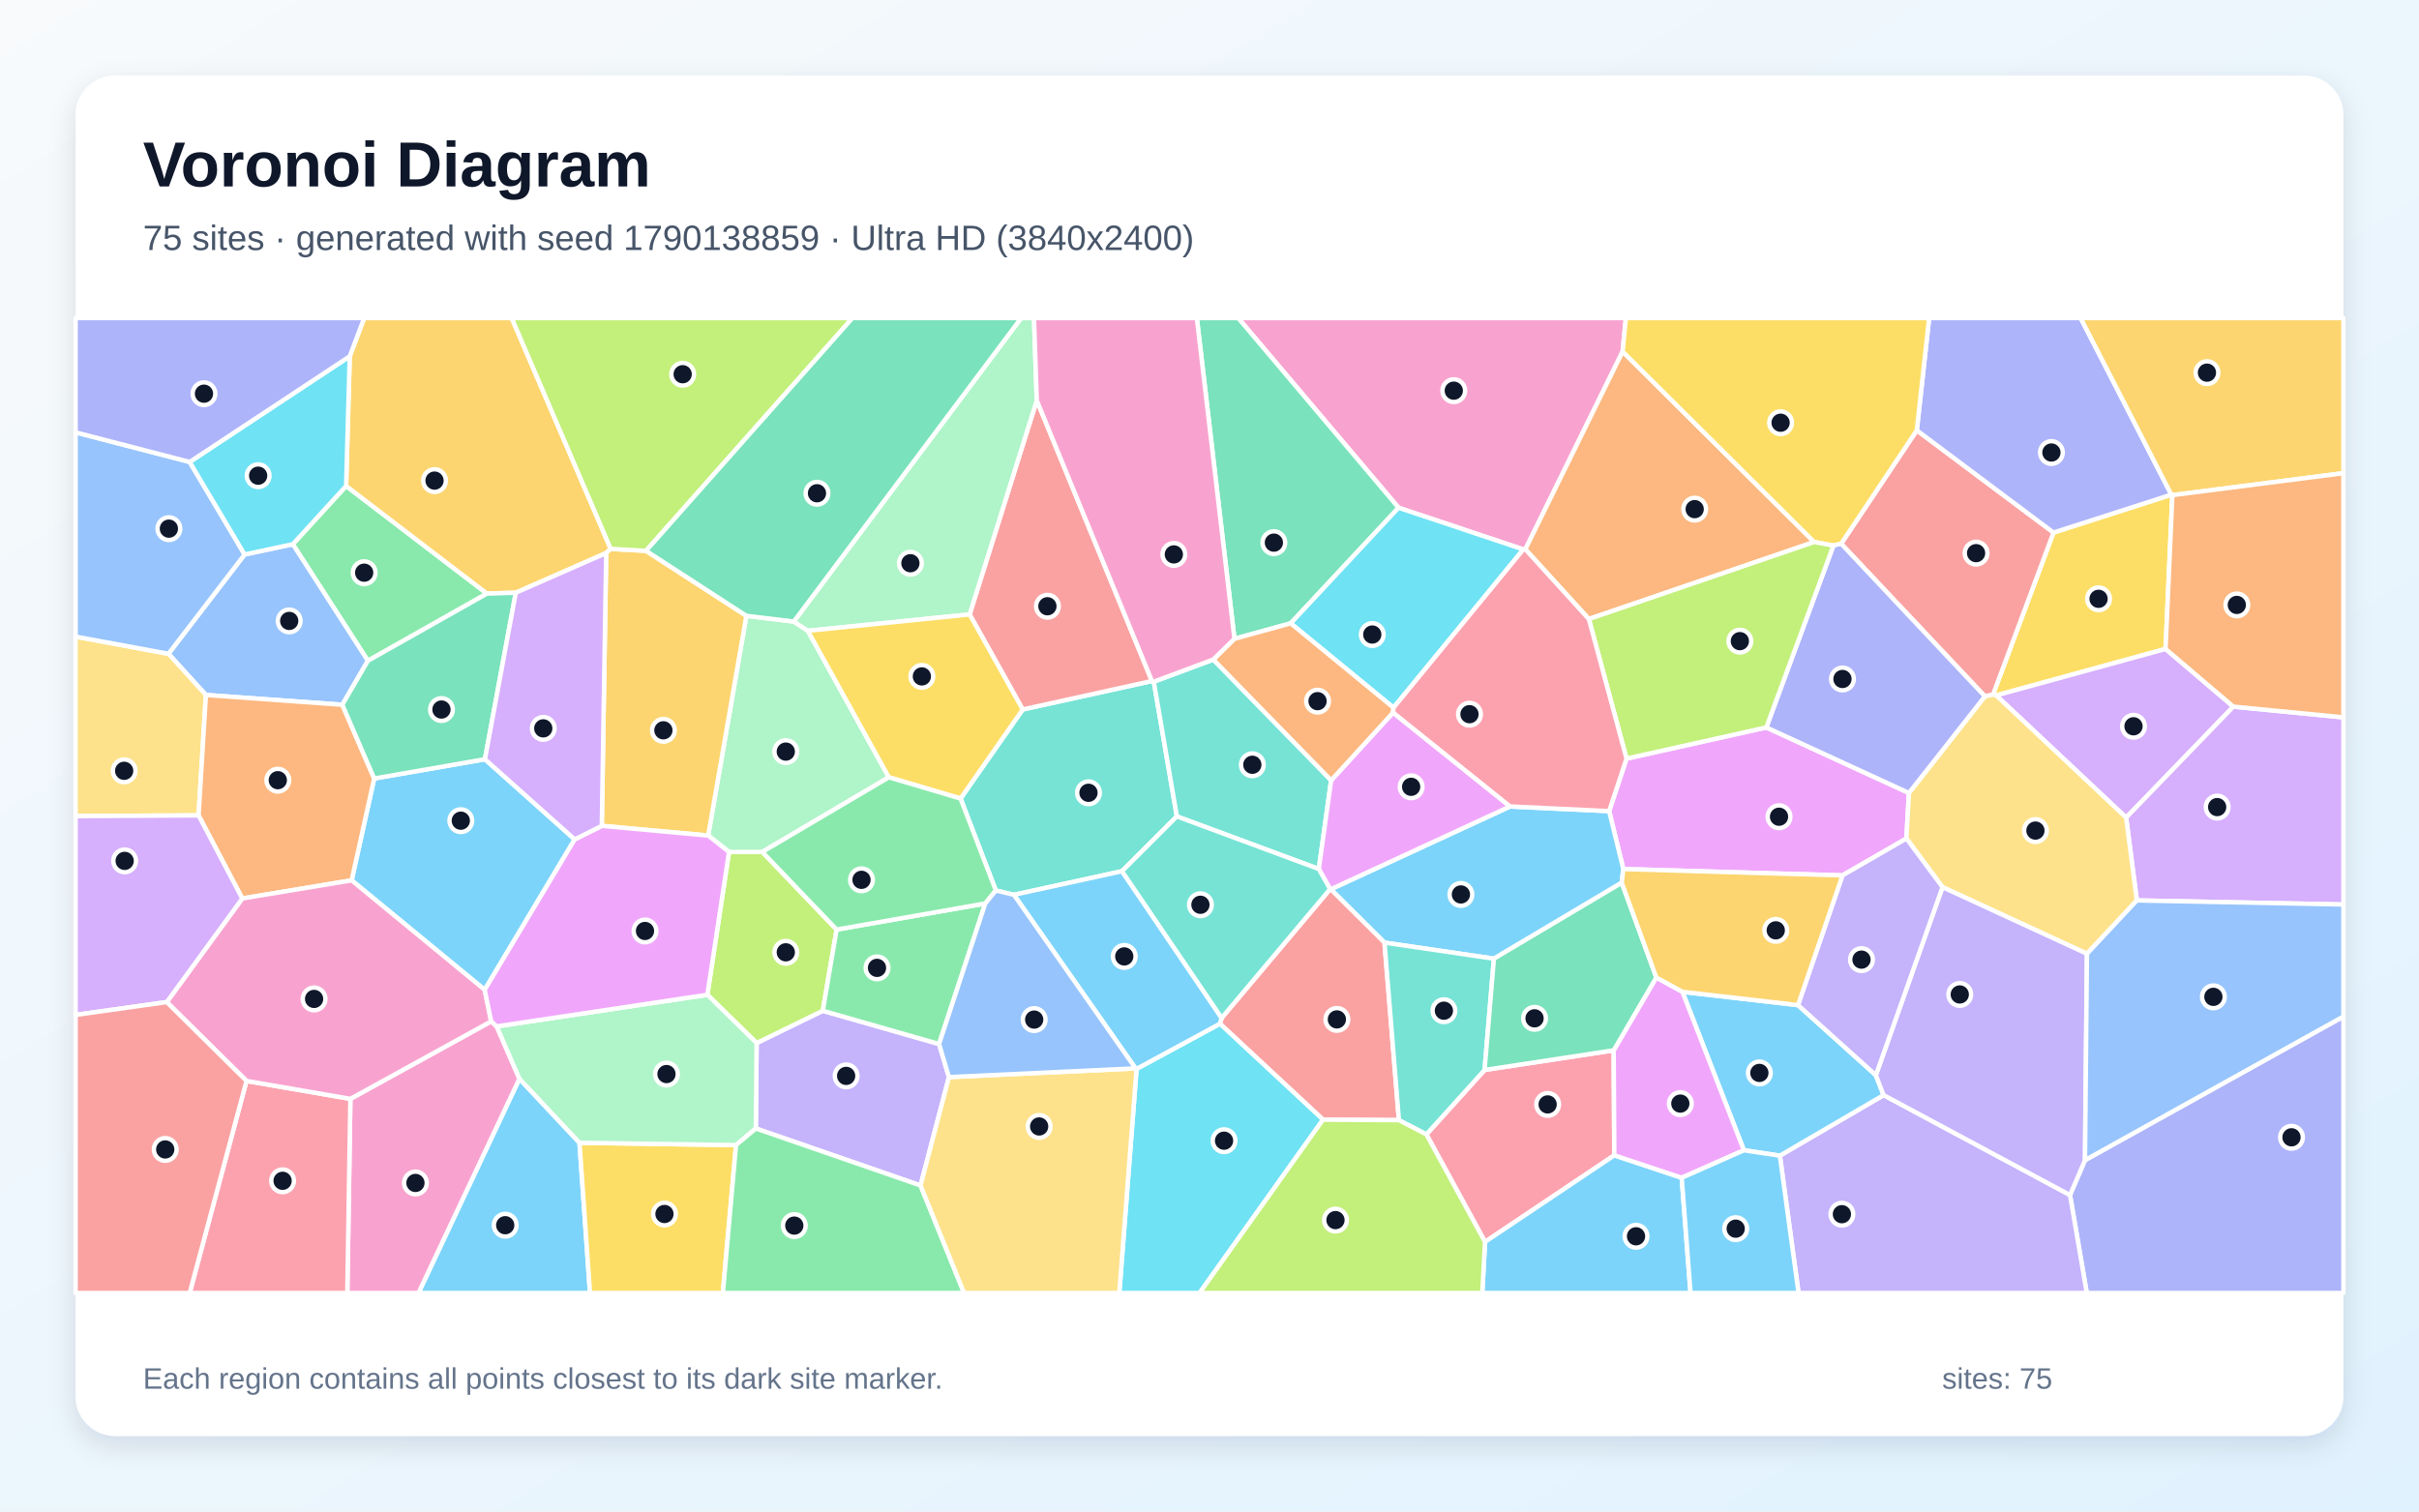
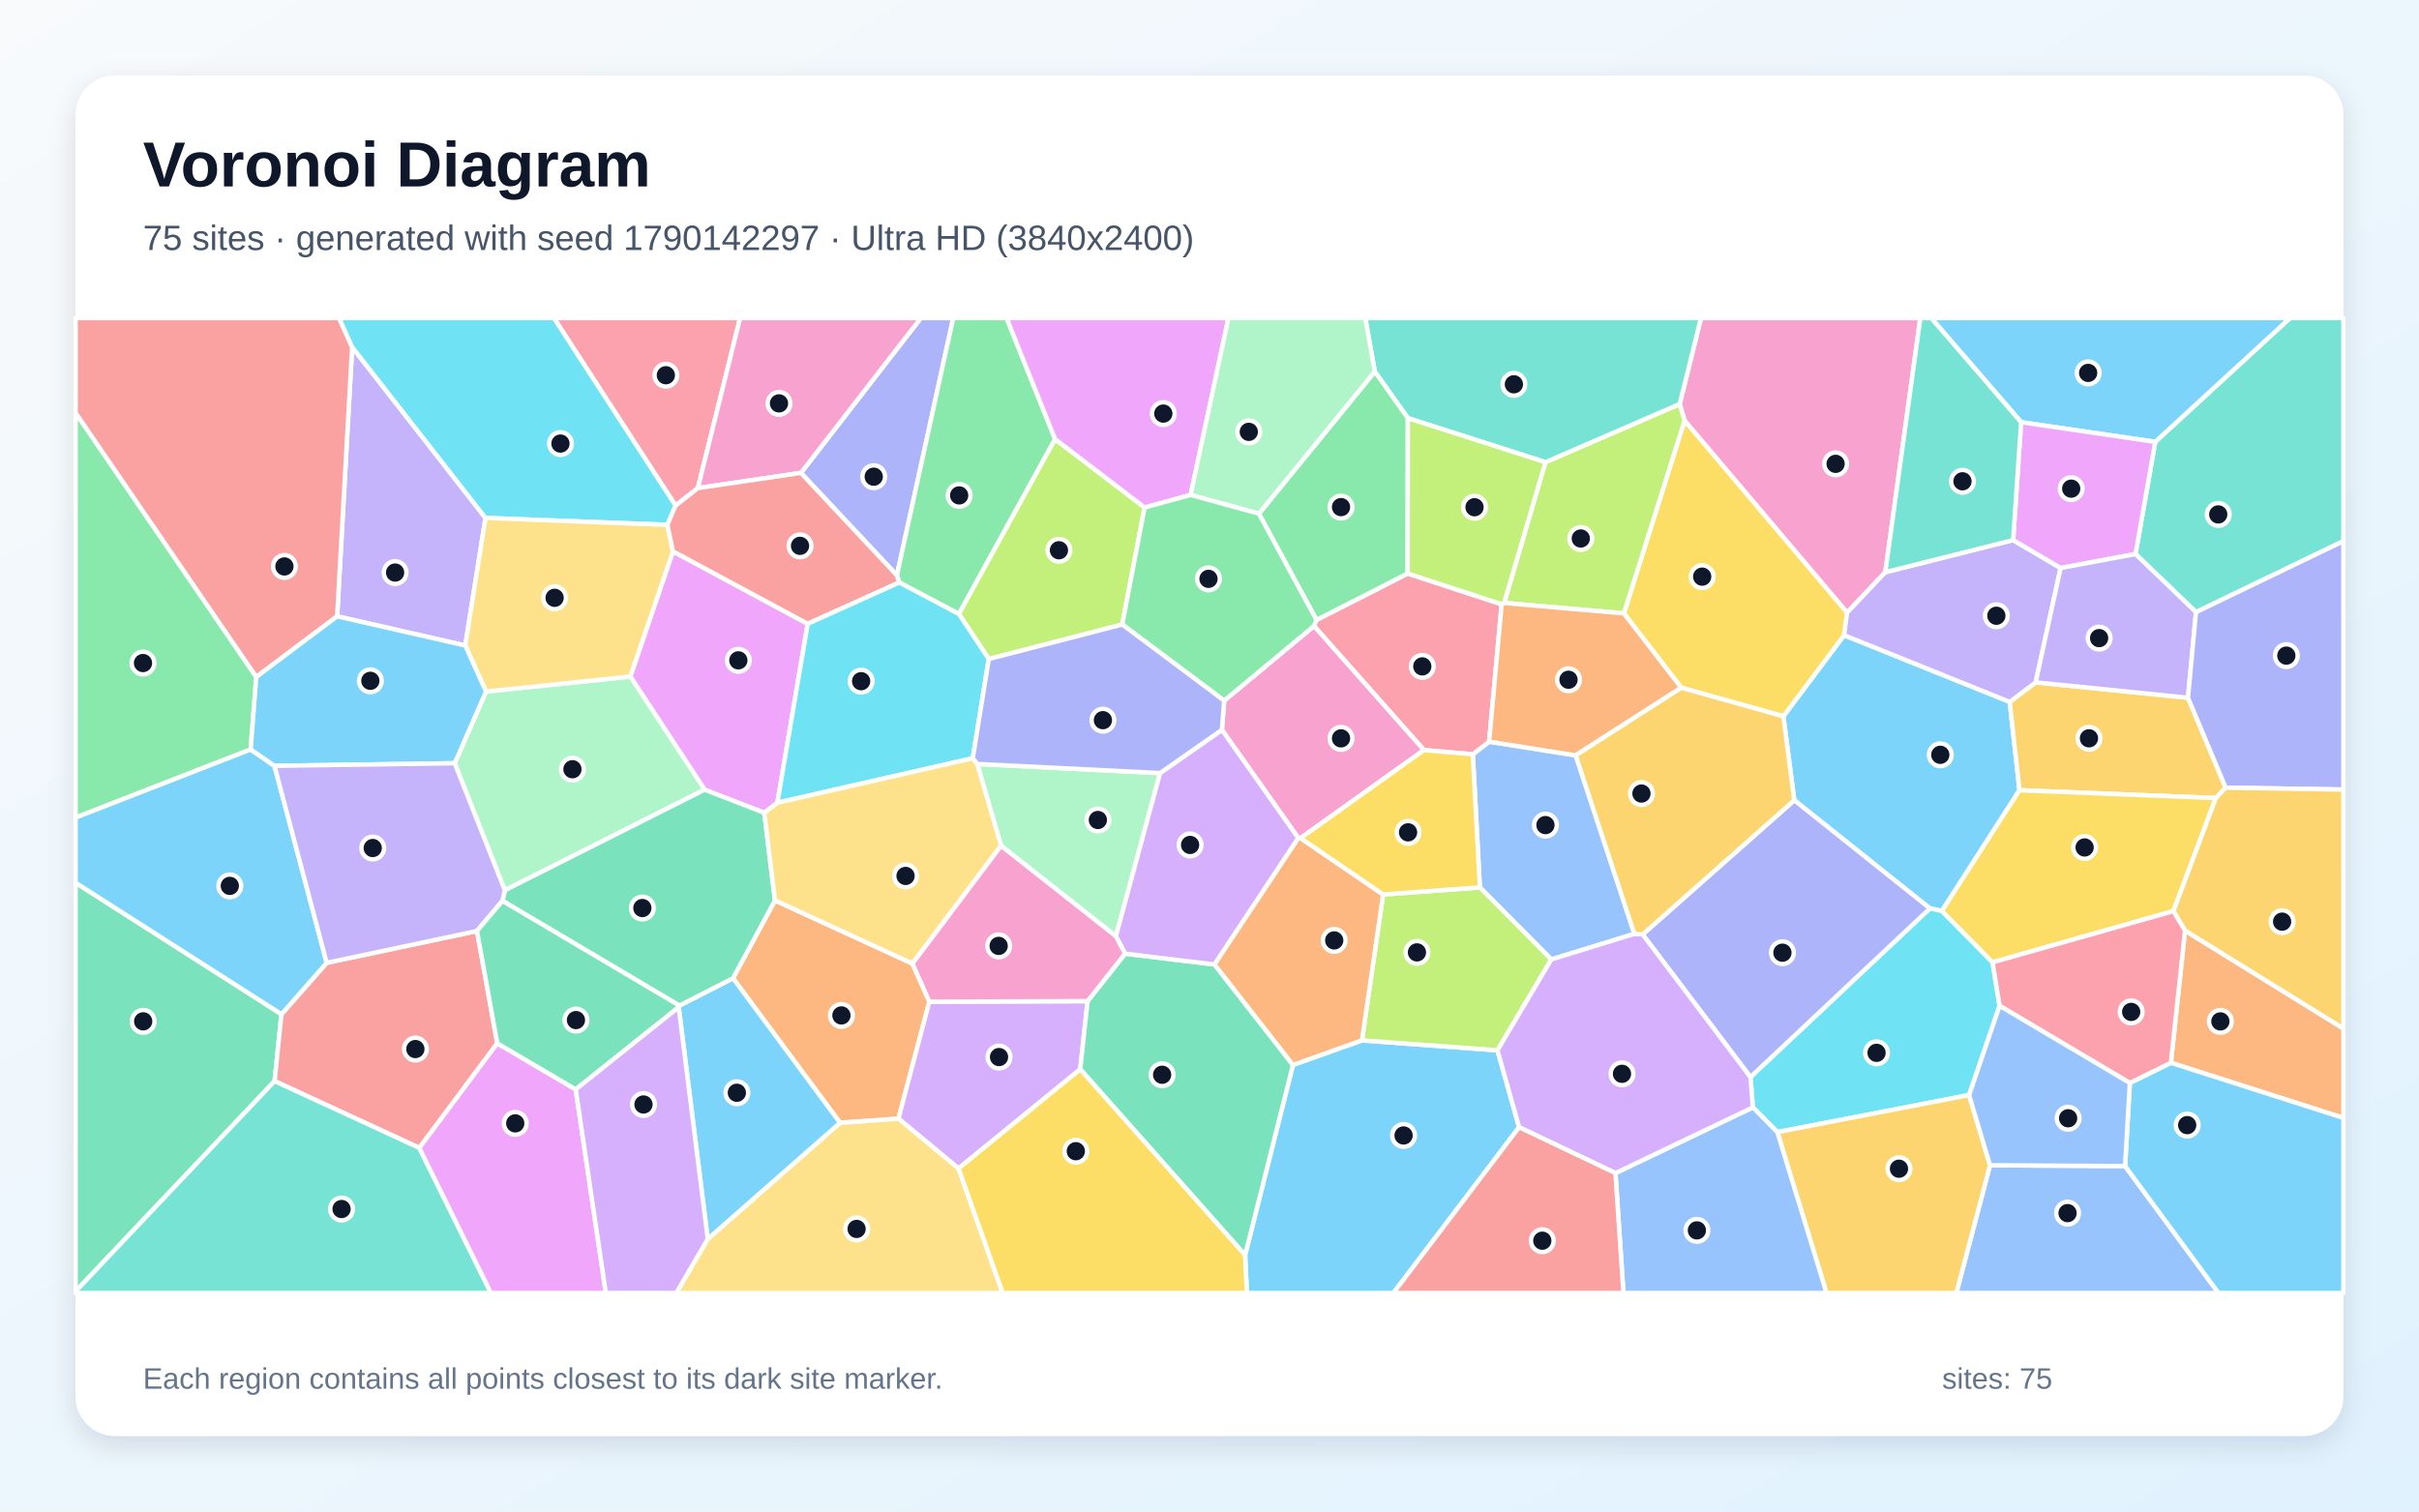
<svg xmlns="http://www.w3.org/2000/svg" width="3840" height="2400" viewBox="0 0 3840 2400" role="img" aria-labelledby="title description">
  <defs>
    <linearGradient id="background" x1="0" y1="0" x2="1" y2="1">
      <stop stop-color="#F8FAFC" />
      <stop offset="1" stop-color="#E0F2FE" />
    </linearGradient>
    <filter id="shadow" x="-5%" y="-5%" width="110%" height="110%">
      <feDropShadow dx="0" dy="15" stdDeviation="22" flood-color="#0F172A" flood-opacity=".12" />
    </filter>
  </defs>
  <rect width="3840" height="2400" fill="url(#background)" />
  <rect x="120" y="120" width="3600" height="2160" rx="63" fill="#FFFFFF" filter="url(#shadow)" />
  <g font-family="Arial, sans-serif">
    <text x="227" y="296" font-size="101" font-weight="700" fill="#0F172A">Voronoi Diagram</text>
-     <text x="227" y="397" font-size="56" fill="#475569">75 sites · generated with seed 1790138859 · Ultra HD (3840x2400)</text>
+     <text x="227" y="397" font-size="56" fill="#475569">75 sites · generated with seed 1790142297 · Ultra HD (3840x2400)</text>
  </g>
  <g stroke="#FFFFFF" stroke-width="7" stroke-linejoin="round">
-     <polygon points="824.5,1712.8 919.9,1814.5 936.6,2053.0 664.3,2053.0" fill="#38BDF8" fill-opacity="0.65" />
-     <polygon points="1506.4,1710.2 1461.3,1882.3 1199.8,1791.8 1201.1,1656.1 1306.1,1604.9 1490.7,1657.7" fill="#A78BFA" fill-opacity="0.65" />
-     <polygon points="2575.8,558.2 2421.4,872.2 2418.2,872.4 2220.1,806.2 1965.6,505.0 2581.0,505.0" fill="#F472B6" fill-opacity="0.65" />
-     <polygon points="2879.9,860.6 2522.2,982.9 2421.4,872.2 2575.8,558.2" fill="#FB923C" fill-opacity="0.65" />
-     <polygon points="3437.7,1030.4 3168.8,1104.2 3163.8,1102.9 3259.8,845.6 3446.9,785.4 3448.5,786.2" fill="#FACC15" fill-opacity="0.65" />
-     <polygon points="549.4,771.6 773.0,942.5 584.0,1049.2 464.8,864.1" fill="#4ADE80" fill-opacity="0.65" />
-     <polygon points="1580.8,1413.9 1524.8,1267.9 1623.5,1126.5 1828.6,1081.3 1831.6,1082.4 1868.2,1296.3 1781.1,1383.3 1609.5,1420.8" fill="#2DD4BF" fill-opacity="0.65" />
-     <polygon points="388.3,880.4 464.8,864.1 584.0,1049.2 543.4,1119.0 326.9,1103.5 267.4,1038.1" fill="#60A5FA" fill-opacity="0.65" />
-     <polygon points="2582.0,1204.5 2803.9,1155.0 3030.3,1259.1 3026.3,1331.4 2924.8,1390.0 2576.9,1379.9 2554.4,1287.9" fill="#E879F9" fill-opacity="0.65" />
-     <polygon points="2048.9,989.7 1959.6,1014.3 1899.9,505.0 1965.6,505.0 2220.1,806.2" fill="#34D399" fill-opacity="0.65" />
-     <polygon points="3150.9,1105.7 2922.7,863.3 3042.8,683.3 3259.8,845.6 3163.8,1102.9" fill="#F87171" fill-opacity="0.65" />
-     <polygon points="3286.0,1897.5 3309.8,1842.1 3720.0,1614.0 3720.0,2053.0 3312.6,2053.0" fill="#818CF8" fill-opacity="0.65" />
-     <polygon points="969.5,871.5 962.3,878.1 818.8,941.1 773.0,942.5 549.4,771.6 555.2,565.7 578.1,505.0 812.3,505.0" fill="#FBBF24" fill-opacity="0.65" />
-     <polygon points="1122.9,1579.5 1157.3,1352.7 1210.1,1352.7 1328.1,1476.0 1306.1,1604.9 1201.1,1656.1" fill="#A3E635" fill-opacity="0.65" />
-     <polygon points="3545.3,1122.0 3375.1,1298.2 3168.8,1104.2 3437.7,1030.4" fill="#C084FC" fill-opacity="0.65" />
-     <polygon points="2264.3,1801.2 2356.7,1698.9 2561.6,1667.7 2562.6,1834.4 2357.4,1971.9" fill="#FB7185" fill-opacity="0.65" />
-     <polygon points="2212.1,1123.7 2048.9,989.7 2220.1,806.2 2418.2,872.4" fill="#22D3EE" fill-opacity="0.65" />
-     <polygon points="1260.1,986.9 1282.4,1001.6 1411.0,1234.2 1210.1,1352.7 1157.3,1352.7 1124.2,1326.7 1184.8,977.8" fill="#86EFAC" fill-opacity="0.65" />
-     <polygon points="267.4,1038.1 326.9,1103.5 315.2,1294.7 120.0,1295.8 120.0,1010.8" fill="#FCD34D" fill-opacity="0.65" />
-     <polygon points="912.3,1332.8 769.4,1571.6 558.2,1397.8 594.0,1236.1 769.8,1205.5" fill="#38BDF8" fill-opacity="0.65" />
-     <polygon points="2574.4,1401.6 2371.5,1522.2 2197.8,1496.7 2112.5,1412.0 2397.1,1280.5 2554.4,1287.9 2576.9,1379.9" fill="#38BDF8" fill-opacity="0.65" />
-     <polygon points="2825.4,1835.0 2990.1,1738.8 3286.0,1897.5 3312.6,2053.0 2855.1,2053.0" fill="#A78BFA" fill-opacity="0.65" />
-     <polygon points="556.2,1744.8 779.7,1621.7 788.5,1629.7 824.5,1712.8 664.3,2053.0 551.3,2053.0" fill="#F472B6" fill-opacity="0.65" />
-     <polygon points="384.6,1426.6 315.2,1294.7 326.9,1103.5 543.4,1119.0 594.0,1236.1 558.2,1397.8" fill="#FB923C" fill-opacity="0.65" />
-     <polygon points="919.9,1814.5 1168.4,1818.2 1147.5,2053.0 936.6,2053.0" fill="#FACC15" fill-opacity="0.65" />
-     <polygon points="1328.1,1476.0 1564.1,1434.5 1490.7,1657.7 1306.1,1604.9" fill="#4ADE80" fill-opacity="0.65" />
-     <polygon points="1926.0,1047.2 2113.1,1239.0 2093.5,1379.8 1868.2,1296.3 1831.6,1082.4" fill="#2DD4BF" fill-opacity="0.65" />
-     <polygon points="301.1,733.5 388.3,880.4 267.4,1038.1 120.0,1010.8 120.0,686.5" fill="#60A5FA" fill-opacity="0.65" />
-     <polygon points="2397.1,1280.5 2112.5,1412.0 2111.4,1411.7 2093.5,1379.8 2113.1,1239.0 2211.4,1131.4" fill="#E879F9" fill-opacity="0.65" />
-     <polygon points="769.8,1205.5 594.0,1236.1 543.4,1119.0 584.0,1049.2 773.0,942.5 818.8,941.1" fill="#34D399" fill-opacity="0.65" />
-     <polygon points="2100.2,1777.8 1936.6,1625.5 1939.3,1616.3 2111.4,1411.7 2112.5,1412.0 2197.8,1496.7 2220.7,1778.6" fill="#F87171" fill-opacity="0.65" />
-     <polygon points="3446.9,785.4 3259.8,845.6 3042.8,683.3 3062.4,505.0 3302.9,505.0" fill="#818CF8" fill-opacity="0.65" />
-     <polygon points="1025.5,874.6 1184.8,977.8 1124.2,1326.7 955.3,1311.3 962.3,878.1 969.5,871.5" fill="#FBBF24" fill-opacity="0.65" />
-     <polygon points="1025.5,874.6 969.5,871.5 812.3,505.0 1353.2,505.0" fill="#A3E635" fill-opacity="0.65" />
-     <polygon points="3392.1,1429.7 3375.1,1298.2 3545.3,1122.0 3720.0,1139.0 3720.0,1436.2" fill="#C084FC" fill-opacity="0.65" />
-     <polygon points="391.3,1716.3 556.2,1744.8 551.3,2053.0 301.1,2053.0" fill="#FB7185" fill-opacity="0.65" />
-     <polygon points="555.2,565.7 549.4,771.6 464.8,864.1 388.3,880.4 301.1,733.5" fill="#22D3EE" fill-opacity="0.65" />
-     <polygon points="1168.4,1818.2 919.9,1814.5 824.5,1712.8 788.5,1629.7 1122.9,1579.5 1201.1,1656.1 1199.8,1791.8" fill="#86EFAC" fill-opacity="0.65" />
-     <polygon points="3375.1,1298.2 3392.1,1429.7 3312.9,1514.4 3083.6,1408.6 3026.3,1331.4 3030.3,1259.1 3150.9,1105.7 3163.8,1102.9 3168.8,1104.2" fill="#FCD34D" fill-opacity="0.65" />
-     <polygon points="2357.4,1971.9 2562.6,1834.4 2669.6,1870.1 2683.6,2053.0 2353.0,2053.0" fill="#38BDF8" fill-opacity="0.65" />
-     <polygon points="2854.2,1595.9 2977.8,1707.2 2990.1,1738.8 2825.4,1835.0 2768.3,1826.4 2670.7,1574.8" fill="#38BDF8" fill-opacity="0.65" />
-     <polygon points="2990.1,1738.8 2977.8,1707.2 3083.6,1408.6 3312.9,1514.4 3309.8,1842.1 3286.0,1897.5" fill="#A78BFA" fill-opacity="0.65" />
-     <polygon points="779.7,1621.7 556.2,1744.8 391.3,1716.3 264.7,1591.1 384.6,1426.6 558.2,1397.8 769.4,1571.6" fill="#F472B6" fill-opacity="0.65" />
-     <polygon points="2212.1,1123.7 2211.4,1131.4 2113.1,1239.0 1926.0,1047.2 1959.6,1014.3 2048.9,989.7" fill="#FB923C" fill-opacity="0.65" />
-     <polygon points="3042.8,683.3 2922.7,863.3 2910.4,866.3 2879.9,860.6 2575.8,558.2 2581.0,505.0 3062.4,505.0" fill="#FACC15" fill-opacity="0.65" />
-     <polygon points="1168.4,1818.2 1199.8,1791.8 1461.3,1882.3 1530.4,2053.0 1147.5,2053.0" fill="#4ADE80" fill-opacity="0.65" />
-     <polygon points="2220.7,1778.6 2197.8,1496.7 2371.5,1522.2 2356.7,1698.9 2264.3,1801.2" fill="#2DD4BF" fill-opacity="0.65" />
-     <polygon points="3312.9,1514.4 3392.1,1429.7 3720.0,1436.2 3720.0,1614.0 3309.8,1842.1" fill="#60A5FA" fill-opacity="0.65" />
-     <polygon points="2669.6,1870.1 2562.6,1834.4 2561.6,1667.7 2629.3,1552.0 2670.7,1574.8 2768.3,1826.4" fill="#E879F9" fill-opacity="0.65" />
-     <polygon points="2629.3,1552.0 2561.6,1667.7 2356.7,1698.9 2371.5,1522.2 2574.4,1401.6" fill="#34D399" fill-opacity="0.65" />
-     <polygon points="1828.6,1081.3 1623.5,1126.5 1539.2,975.6 1645.8,635.7" fill="#F87171" fill-opacity="0.65" />
-     <polygon points="3030.3,1259.1 2803.9,1155.0 2910.4,866.3 2922.7,863.3 3150.9,1105.7" fill="#818CF8" fill-opacity="0.65" />
-     <polygon points="3448.5,786.2 3446.9,785.4 3302.9,505.0 3720.0,505.0 3720.0,751.3" fill="#FBBF24" fill-opacity="0.65" />
-     <polygon points="2910.4,866.3 2803.9,1155.0 2582.0,1204.5 2522.2,982.9 2879.9,860.6" fill="#A3E635" fill-opacity="0.65" />
-     <polygon points="315.2,1294.7 384.6,1426.6 264.7,1591.1 120.0,1611.5 120.0,1295.8" fill="#C084FC" fill-opacity="0.65" />
-     <polygon points="2397.1,1280.5 2211.4,1131.4 2212.1,1123.7 2418.2,872.4 2421.4,872.2 2522.2,982.9 2582.0,1204.5 2554.4,1287.9" fill="#FB7185" fill-opacity="0.65" />
-     <polygon points="1804.2,1697.2 1936.6,1625.5 2100.2,1777.8 1904.2,2053.0 1776.8,2053.0" fill="#22D3EE" fill-opacity="0.65" />
-     <polygon points="1645.8,635.7 1539.2,975.6 1282.4,1001.6 1260.1,986.9 1621.0,505.0 1641.4,505.0" fill="#86EFAC" fill-opacity="0.65" />
-     <polygon points="1461.3,1882.3 1506.4,1710.2 1802.6,1696.4 1804.2,1697.2 1776.8,2053.0 1530.4,2053.0" fill="#FCD34D" fill-opacity="0.65" />
-     <polygon points="1804.2,1697.2 1802.6,1696.4 1609.5,1420.8 1781.1,1383.3 1939.3,1616.3 1936.6,1625.5" fill="#38BDF8" fill-opacity="0.65" />
-     <polygon points="2669.6,1870.1 2768.3,1826.4 2825.4,1835.0 2855.1,2053.0 2683.6,2053.0" fill="#38BDF8" fill-opacity="0.65" />
-     <polygon points="2977.8,1707.2 2854.2,1595.9 2924.8,1390.0 3026.3,1331.4 3083.6,1408.6" fill="#A78BFA" fill-opacity="0.65" />
-     <polygon points="1959.6,1014.3 1926.0,1047.2 1831.6,1082.4 1828.6,1081.3 1645.8,635.7 1641.4,505.0 1899.9,505.0" fill="#F472B6" fill-opacity="0.65" />
-     <polygon points="3545.3,1122.0 3437.7,1030.4 3448.5,786.2 3720.0,751.3 3720.0,1139.0" fill="#FB923C" fill-opacity="0.65" />
-     <polygon points="1539.2,975.6 1623.5,1126.5 1524.8,1267.9 1411.0,1234.2 1282.4,1001.6" fill="#FACC15" fill-opacity="0.65" />
-     <polygon points="1411.0,1234.2 1524.8,1267.9 1580.8,1413.9 1564.1,1434.5 1328.1,1476.0 1210.1,1352.7" fill="#4ADE80" fill-opacity="0.65" />
-     <polygon points="1939.3,1616.3 1781.1,1383.3 1868.2,1296.3 2093.5,1379.8 2111.4,1411.7" fill="#2DD4BF" fill-opacity="0.65" />
-     <polygon points="1802.6,1696.4 1506.4,1710.2 1490.7,1657.7 1564.1,1434.5 1580.8,1413.9 1609.5,1420.8" fill="#60A5FA" fill-opacity="0.65" />
-     <polygon points="788.5,1629.7 779.7,1621.7 769.4,1571.6 912.3,1332.8 955.3,1311.3 1124.2,1326.7 1157.3,1352.7 1122.9,1579.5" fill="#E879F9" fill-opacity="0.65" />
-     <polygon points="1260.1,986.9 1184.8,977.8 1025.5,874.6 1353.2,505.0 1621.0,505.0" fill="#34D399" fill-opacity="0.65" />
-     <polygon points="120.0,1611.5 264.7,1591.1 391.3,1716.3 301.1,2053.0 120.0,2053.0" fill="#F87171" fill-opacity="0.65" />
-     <polygon points="555.2,565.7 301.1,733.5 120.0,686.5 120.0,505.0 578.1,505.0" fill="#818CF8" fill-opacity="0.65" />
-     <polygon points="2854.2,1595.9 2670.7,1574.8 2629.3,1552.0 2574.4,1401.6 2576.9,1379.9 2924.8,1390.0" fill="#FBBF24" fill-opacity="0.65" />
-     <polygon points="2100.2,1777.8 2220.7,1778.6 2264.3,1801.2 2357.4,1971.9 2353.0,2053.0 1904.2,2053.0" fill="#A3E635" fill-opacity="0.65" />
-     <polygon points="818.8,941.1 962.3,878.1 955.3,1311.3 912.3,1332.8 769.8,1205.5" fill="#C084FC" fill-opacity="0.65" />
+     <polygon points="3082.6,1446.4 3063.6,1442.4 2848.3,1270.6 2831.0,1137.4 2927.4,1008.6 3190.3,1114.5 3205.8,1254.7" fill="#38BDF8" fill-opacity="0.65" />
+     <polygon points="738.6,1025.0 535.2,978.6 559.0,551.1 770.7,822.4" fill="#A78BFA" fill-opacity="0.65" />
+     <polygon points="2992.8,908.6 2932.1,972.8 2674.1,667.8 2666.4,641.5 2700.2,505.0 3048.4,505.0" fill="#F472B6" fill-opacity="0.65" />
+     <polygon points="1333.5,1782.8 1163.6,1553.2 1230.2,1429.7 1448.5,1530.0 1475.3,1590.5 1426.2,1776.2" fill="#FB923C" fill-opacity="0.65" />
+     <polygon points="2668.9,1092.0 2577.8,973.9 2674.1,667.8 2932.1,972.8 2927.4,1008.6 2831.0,1137.4" fill="#FACC15" fill-opacity="0.65" />
+     <polygon points="397.9,1190.0 120.0,1298.2 120.0,655.4 406.8,1074.9" fill="#4ADE80" fill-opacity="0.65" />
+     <polygon points="3486.0,972.0 3390.0,879.7 3421.3,701.6 3635.2,505.0 3720.0,505.0 3720.0,859.2" fill="#2DD4BF" fill-opacity="0.65" />
+     <polygon points="2501.3,1199.4 2594.5,1482.8 2462.6,1523.4 2349.2,1409.0 2338.0,1197.7 2363.9,1177.6" fill="#60A5FA" fill-opacity="0.65" />
+     <polygon points="1234.0,1274.6 1213.3,1290.6 1118.5,1253.9 1000.6,1074.2 1068.3,875.4 1282.2,990.5" fill="#E879F9" fill-opacity="0.65" />
+     <polygon points="120.0,2050.4 120.0,1401.6 446.8,1610.4 435.9,1716.6" fill="#34D399" fill-opacity="0.65" />
+     <polygon points="406.8,1074.9 120.0,655.4 120.0,505.0 538.4,505.0 559.0,551.1 535.2,978.6" fill="#F87171" fill-opacity="0.65" />
+     <polygon points="1423.8,913.5 1271.4,750.9 1461.7,505.0 1513.2,505.0" fill="#818CF8" fill-opacity="0.65" />
+     <polygon points="3533.1,1250.7 3517.5,1267.2 3205.8,1254.7 3190.3,1114.5 3231.5,1083.4 3473.3,1107.9" fill="#FBBF24" fill-opacity="0.65" />
+     <polygon points="2577.8,973.9 2387.7,957.4 2453.3,733.9 2666.4,641.5 2674.1,667.8" fill="#A3E635" fill-opacity="0.65" />
+     <polygon points="1726.5,1589.6 1714.8,1697.8 1521.6,1855.3 1426.2,1776.2 1475.3,1590.5" fill="#C084FC" fill-opacity="0.65" />
+     <polygon points="2089.8,984.4 2234.6,910.6 2383.8,959.5 2363.9,1177.6 2338.0,1197.7 2260.4,1191.0 2085.9,994.0" fill="#FB7185" fill-opacity="0.65" />
+     <polygon points="3125.8,1738.7 2821.4,1797.6 2782.6,1758.3 2778.7,1710.2 3063.6,1442.4 3082.6,1446.4 3163.1,1528.0 3174.2,1597.0" fill="#22D3EE" fill-opacity="0.65" />
+     <polygon points="1589.1,1342.9 1551.3,1213.0 1841.5,1227.5 1771.4,1486.6" fill="#86EFAC" fill-opacity="0.65" />
+     <polygon points="1123.5,1967.3 1333.5,1782.8 1426.2,1776.2 1521.6,1855.3 1591.7,2053.0 1073.5,2053.0" fill="#FCD34D" fill-opacity="0.65" />
+     <polygon points="3421.3,701.6 3208.4,670.4 3065.7,505.0 3635.2,505.0" fill="#38BDF8" fill-opacity="0.65" />
+     <polygon points="1976.5,1992.9 2052.5,1690.9 2162.0,1651.9 2377.1,1667.7 2411.5,1789.8 2211.9,2053.0 1979.4,2053.0" fill="#38BDF8" fill-opacity="0.65" />
+     <polygon points="3195.7,857.5 3271.1,901.9 3231.5,1083.4 3190.3,1114.5 2927.4,1008.6 2932.1,972.8 2992.8,908.6" fill="#A78BFA" fill-opacity="0.65" />
+     <polygon points="1943.3,1112.5 2085.9,994.0 2260.4,1191.0 2064.6,1330.8 2061.0,1330.7 1939.7,1158.9" fill="#F472B6" fill-opacity="0.65" />
+     <polygon points="3446.1,1687.5 3468.6,1477.6 3720.0,1633.1 3720.0,1775.1" fill="#FB923C" fill-opacity="0.65" />
+     <polygon points="3450.1,1446.7 3163.1,1528.0 3082.6,1446.4 3205.8,1254.7 3517.5,1267.2" fill="#FACC15" fill-opacity="0.65" />
+     <polygon points="1674.9,697.3 1522.2,974.9 1427.5,924.9 1423.8,913.5 1513.2,505.0 1597.9,505.0" fill="#4ADE80" fill-opacity="0.65" />
+     <polygon points="2453.3,733.9 2234.9,663.9 2182.4,590.0 2167.2,505.0 2700.2,505.0 2666.4,641.5" fill="#2DD4BF" fill-opacity="0.65" />
+     <polygon points="3159.0,1850.2 3373.4,1851.5 3521.7,2053.0 3105.6,2053.0" fill="#60A5FA" fill-opacity="0.65" />
+     <polygon points="3208.4,670.4 3421.3,701.6 3390.0,879.7 3271.1,901.9 3195.7,857.5" fill="#E879F9" fill-opacity="0.65" />
+     <polygon points="1714.8,1697.8 1726.5,1589.6 1786.0,1514.2 1928.0,1531.4 2052.5,1690.9 1976.5,1992.9" fill="#34D399" fill-opacity="0.65" />
+     <polygon points="789.4,1656.6 665.7,1822.7 435.9,1716.6 446.8,1610.4 518.6,1528.8 757.2,1478.2" fill="#F87171" fill-opacity="0.65" />
+     <polygon points="2607.6,1483.7 2848.3,1270.6 3063.6,1442.4 2778.7,1710.2" fill="#818CF8" fill-opacity="0.65" />
+     <polygon points="2821.4,1797.6 3125.8,1738.7 3159.0,1850.2 3105.6,2053.0 2899.4,2053.0" fill="#FBBF24" fill-opacity="0.65" />
+     <polygon points="1817.0,805.8 1781.5,991.6 1569.6,1046.4 1522.2,974.9 1674.9,697.3" fill="#A3E635" fill-opacity="0.65" />
+     <polygon points="1939.7,1158.9 2061.0,1330.7 1928.0,1531.4 1786.0,1514.2 1771.4,1486.6 1841.5,1227.5" fill="#C084FC" fill-opacity="0.65" />
+     <polygon points="1107.8,775.0 1072.4,802.8 879.3,505.0 1174.9,505.0" fill="#FB7185" fill-opacity="0.65" />
+     <polygon points="1072.4,802.8 1059.4,833.4 770.7,822.4 559.0,551.1 538.4,505.0 879.3,505.0" fill="#22D3EE" fill-opacity="0.65" />
+     <polygon points="801.4,1413.6 721.8,1211.9 771.5,1098.1 1000.6,1074.2 1118.5,1253.9" fill="#86EFAC" fill-opacity="0.65" />
+     <polygon points="1059.4,833.4 1068.3,875.4 1000.6,1074.2 771.5,1098.1 738.6,1025.0 770.7,822.4" fill="#FCD34D" fill-opacity="0.65" />
+     <polygon points="3373.4,1851.5 3381.0,1719.6 3446.1,1687.5 3720.0,1775.1 3720.0,2053.0 3521.7,2053.0" fill="#38BDF8" fill-opacity="0.65" />
+     <polygon points="1077.4,1599.2 1078.5,1596.7 1163.6,1553.2 1333.5,1782.8 1123.5,1967.3" fill="#38BDF8" fill-opacity="0.65" />
+     <polygon points="3473.3,1107.9 3231.5,1083.4 3271.1,901.9 3390.0,879.7 3486.0,972.0" fill="#A78BFA" fill-opacity="0.65" />
+     <polygon points="1271.4,750.9 1107.8,775.0 1174.9,505.0 1461.7,505.0" fill="#F472B6" fill-opacity="0.65" />
+     <polygon points="2501.3,1199.4 2363.9,1177.6 2383.8,959.5 2387.7,957.4 2577.8,973.9 2668.9,1092.0" fill="#FB923C" fill-opacity="0.65" />
+     <polygon points="1521.6,1855.3 1714.8,1697.8 1976.5,1992.9 1979.4,2053.0 1591.7,2053.0" fill="#FACC15" fill-opacity="0.65" />
+     <polygon points="1998.4,815.6 2182.4,590.0 2234.9,663.9 2234.6,910.6 2089.8,984.4" fill="#4ADE80" fill-opacity="0.65" />
+     <polygon points="120.0,2050.4 435.9,1716.6 665.7,1822.7 779.3,2053.0 120.0,2053.0" fill="#2DD4BF" fill-opacity="0.65" />
+     <polygon points="2564.4,1862.7 2782.6,1758.3 2821.4,1797.6 2899.4,2053.0 2577.1,2053.0" fill="#60A5FA" fill-opacity="0.65" />
+     <polygon points="1890.0,785.9 1817.0,805.8 1674.9,697.3 1597.9,505.0 1950.1,505.0" fill="#E879F9" fill-opacity="0.65" />
+     <polygon points="1078.5,1596.7 797.6,1430.4 801.4,1413.6 1118.5,1253.9 1213.3,1290.6 1230.2,1429.7 1163.6,1553.2" fill="#34D399" fill-opacity="0.65" />
+     <polygon points="1059.4,833.4 1072.4,802.8 1107.8,775.0 1271.4,750.9 1423.8,913.5 1427.5,924.9 1282.2,990.5 1068.3,875.4" fill="#F87171" fill-opacity="0.65" />
+     <polygon points="3533.1,1250.7 3473.3,1107.9 3486.0,972.0 3720.0,859.2 3720.0,1253.7" fill="#818CF8" fill-opacity="0.65" />
+     <polygon points="3468.6,1477.6 3450.1,1446.7 3517.5,1267.2 3533.1,1250.7 3720.0,1253.7 3720.0,1633.1" fill="#FBBF24" fill-opacity="0.65" />
+     <polygon points="2377.1,1667.7 2162.0,1651.9 2195.6,1420.3 2349.2,1409.0 2462.6,1523.4" fill="#A3E635" fill-opacity="0.65" />
+     <polygon points="2564.4,1862.7 2411.5,1789.8 2377.1,1667.7 2462.6,1523.4 2594.5,1482.8 2607.6,1483.7 2778.7,1710.2 2782.6,1758.3" fill="#C084FC" fill-opacity="0.65" />
+     <polygon points="3381.0,1719.6 3174.2,1597.0 3163.1,1528.0 3450.1,1446.7 3468.6,1477.6 3446.1,1687.5" fill="#FB7185" fill-opacity="0.65" />
+     <polygon points="1427.5,924.9 1522.2,974.9 1569.6,1046.4 1544.2,1203.9 1234.0,1274.6 1282.2,990.5" fill="#22D3EE" fill-opacity="0.65" />
+     <polygon points="2182.4,590.0 1998.4,815.6 1890.0,785.9 1950.1,505.0 2167.2,505.0" fill="#86EFAC" fill-opacity="0.65" />
+     <polygon points="1213.3,1290.6 1234.0,1274.6 1544.2,1203.9 1551.3,1213.0 1589.1,1342.9 1448.5,1530.0 1230.2,1429.7" fill="#FCD34D" fill-opacity="0.65" />
+     <polygon points="435.7,1216.0 518.6,1528.8 446.8,1610.4 120.0,1401.6 120.0,1298.2 397.9,1190.0" fill="#38BDF8" fill-opacity="0.65" />
+     <polygon points="771.5,1098.1 721.8,1211.9 435.7,1216.0 397.9,1190.0 406.8,1074.9 535.2,978.6 738.6,1025.0" fill="#38BDF8" fill-opacity="0.65" />
+     <polygon points="721.8,1211.9 801.4,1413.6 797.6,1430.4 757.2,1478.2 518.6,1528.8 435.7,1216.0" fill="#A78BFA" fill-opacity="0.65" />
+     <polygon points="1589.1,1342.9 1771.4,1486.6 1786.0,1514.2 1726.5,1589.6 1475.3,1590.5 1448.5,1530.0" fill="#F472B6" fill-opacity="0.65" />
+     <polygon points="2195.6,1420.3 2162.0,1651.9 2052.5,1690.9 1928.0,1531.4 2061.0,1330.7 2064.6,1330.8" fill="#FB923C" fill-opacity="0.65" />
+     <polygon points="2195.6,1420.3 2064.6,1330.8 2260.4,1191.0 2338.0,1197.7 2349.2,1409.0" fill="#FACC15" fill-opacity="0.65" />
+     <polygon points="1890.0,785.9 1998.4,815.6 2089.8,984.4 2085.9,994.0 1943.3,1112.5 1781.5,991.6 1817.0,805.8" fill="#4ADE80" fill-opacity="0.65" />
+     <polygon points="3208.4,670.4 3195.7,857.5 2992.8,908.6 3048.4,505.0 3065.7,505.0" fill="#2DD4BF" fill-opacity="0.65" />
+     <polygon points="3381.0,1719.6 3373.4,1851.5 3159.0,1850.2 3125.8,1738.7 3174.2,1597.0" fill="#60A5FA" fill-opacity="0.65" />
+     <polygon points="665.7,1822.7 789.4,1656.6 913.9,1729.8 961.7,2053.0 779.3,2053.0" fill="#E879F9" fill-opacity="0.65" />
+     <polygon points="913.9,1729.8 789.4,1656.6 757.2,1478.2 797.6,1430.4 1078.5,1596.7 1077.4,1599.2" fill="#34D399" fill-opacity="0.65" />
+     <polygon points="2411.5,1789.8 2564.4,1862.7 2577.1,2053.0 2211.9,2053.0" fill="#F87171" fill-opacity="0.65" />
+     <polygon points="1544.2,1203.9 1569.6,1046.4 1781.5,991.6 1943.3,1112.5 1939.7,1158.9 1841.5,1227.5 1551.3,1213.0" fill="#818CF8" fill-opacity="0.65" />
+     <polygon points="2607.6,1483.7 2594.5,1482.8 2501.3,1199.4 2668.9,1092.0 2831.0,1137.4 2848.3,1270.6" fill="#FBBF24" fill-opacity="0.65" />
+     <polygon points="2234.9,663.9 2453.3,733.9 2387.7,957.4 2383.8,959.5 2234.6,910.6" fill="#A3E635" fill-opacity="0.65" />
+     <polygon points="913.9,1729.8 1077.4,1599.2 1123.5,1967.3 1073.5,2053.0 961.7,2053.0" fill="#C084FC" fill-opacity="0.65" />
  </g>
  <g>
-     <circle cx="802.0" cy="1945.4" r="18" fill="#0F172A" stroke="#FFFFFF" stroke-width="7" />
-     <circle cx="1343.2" cy="1708.3" r="18" fill="#0F172A" stroke="#FFFFFF" stroke-width="7" />
-     <circle cx="2307.8" cy="620.3" r="18" fill="#0F172A" stroke="#FFFFFF" stroke-width="7" />
-     <circle cx="2690.2" cy="808.4" r="18" fill="#0F172A" stroke="#FFFFFF" stroke-width="7" />
-     <circle cx="3331.3" cy="950.8" r="18" fill="#0F172A" stroke="#FFFFFF" stroke-width="7" />
-     <circle cx="578.1" cy="909.3" r="18" fill="#0F172A" stroke="#FFFFFF" stroke-width="7" />
-     <circle cx="1727.9" cy="1258.8" r="18" fill="#0F172A" stroke="#FFFFFF" stroke-width="7" />
-     <circle cx="459.1" cy="985.9" r="18" fill="#0F172A" stroke="#FFFFFF" stroke-width="7" />
-     <circle cx="2824.1" cy="1296.8" r="18" fill="#0F172A" stroke="#FFFFFF" stroke-width="7" />
-     <circle cx="2022.2" cy="861.6" r="18" fill="#0F172A" stroke="#FFFFFF" stroke-width="7" />
-     <circle cx="3136.9" cy="878.3" r="18" fill="#0F172A" stroke="#FFFFFF" stroke-width="7" />
-     <circle cx="3637.6" cy="1805.8" r="18" fill="#0F172A" stroke="#FFFFFF" stroke-width="7" />
-     <circle cx="689.8" cy="763.1" r="18" fill="#0F172A" stroke="#FFFFFF" stroke-width="7" />
-     <circle cx="1247.4" cy="1512.1" r="18" fill="#0F172A" stroke="#FFFFFF" stroke-width="7" />
-     <circle cx="3386.8" cy="1153.2" r="18" fill="#0F172A" stroke="#FFFFFF" stroke-width="7" />
-     <circle cx="2456.8" cy="1753.6" r="18" fill="#0F172A" stroke="#FFFFFF" stroke-width="7" />
-     <circle cx="2178.4" cy="1007.5" r="18" fill="#0F172A" stroke="#FFFFFF" stroke-width="7" />
-     <circle cx="1247.4" cy="1193.4" r="18" fill="#0F172A" stroke="#FFFFFF" stroke-width="7" />
-     <circle cx="197.1" cy="1223.9" r="18" fill="#0F172A" stroke="#FFFFFF" stroke-width="7" />
-     <circle cx="731.5" cy="1303.1" r="18" fill="#0F172A" stroke="#FFFFFF" stroke-width="7" />
-     <circle cx="2319.1" cy="1420.2" r="18" fill="#0F172A" stroke="#FFFFFF" stroke-width="7" />
-     <circle cx="2923.9" cy="1927.9" r="18" fill="#0F172A" stroke="#FFFFFF" stroke-width="7" />
-     <circle cx="659.5" cy="1878.3" r="18" fill="#0F172A" stroke="#FFFFFF" stroke-width="7" />
-     <circle cx="441.0" cy="1238.8" r="18" fill="#0F172A" stroke="#FFFFFF" stroke-width="7" />
-     <circle cx="1054.8" cy="1927.6" r="18" fill="#0F172A" stroke="#FFFFFF" stroke-width="7" />
-     <circle cx="1392.2" cy="1536.8" r="18" fill="#0F172A" stroke="#FFFFFF" stroke-width="7" />
-     <circle cx="1988.0" cy="1214.3" r="18" fill="#0F172A" stroke="#FFFFFF" stroke-width="7" />
-     <circle cx="268.1" cy="839.4" r="18" fill="#0F172A" stroke="#FFFFFF" stroke-width="7" />
-     <circle cx="2240.1" cy="1249.3" r="18" fill="#0F172A" stroke="#FFFFFF" stroke-width="7" />
-     <circle cx="700.8" cy="1126.6" r="18" fill="#0F172A" stroke="#FFFFFF" stroke-width="7" />
-     <circle cx="2122.2" cy="1618.6" r="18" fill="#0F172A" stroke="#FFFFFF" stroke-width="7" />
-     <circle cx="3256.5" cy="718.5" r="18" fill="#0F172A" stroke="#FFFFFF" stroke-width="7" />
-     <circle cx="1053.1" cy="1159.6" r="18" fill="#0F172A" stroke="#FFFFFF" stroke-width="7" />
-     <circle cx="1083.7" cy="594.2" r="18" fill="#0F172A" stroke="#FFFFFF" stroke-width="7" />
-     <circle cx="3519.6" cy="1281.5" r="18" fill="#0F172A" stroke="#FFFFFF" stroke-width="7" />
-     <circle cx="448.6" cy="1874.9" r="18" fill="#0F172A" stroke="#FFFFFF" stroke-width="7" />
-     <circle cx="409.8" cy="755.3" r="18" fill="#0F172A" stroke="#FFFFFF" stroke-width="7" />
-     <circle cx="1058.0" cy="1705.4" r="18" fill="#0F172A" stroke="#FFFFFF" stroke-width="7" />
-     <circle cx="3231.1" cy="1318.8" r="18" fill="#0F172A" stroke="#FFFFFF" stroke-width="7" />
-     <circle cx="2597.1" cy="1963.0" r="18" fill="#0F172A" stroke="#FFFFFF" stroke-width="7" />
-     <circle cx="2792.9" cy="1703.6" r="18" fill="#0F172A" stroke="#FFFFFF" stroke-width="7" />
-     <circle cx="3111.0" cy="1579.0" r="18" fill="#0F172A" stroke="#FFFFFF" stroke-width="7" />
-     <circle cx="498.6" cy="1586.1" r="18" fill="#0F172A" stroke="#FFFFFF" stroke-width="7" />
-     <circle cx="2091.5" cy="1113.3" r="18" fill="#0F172A" stroke="#FFFFFF" stroke-width="7" />
-     <circle cx="2826.6" cy="671.2" r="18" fill="#0F172A" stroke="#FFFFFF" stroke-width="7" />
-     <circle cx="1260.9" cy="1946.0" r="18" fill="#0F172A" stroke="#FFFFFF" stroke-width="7" />
-     <circle cx="2292.1" cy="1604.8" r="18" fill="#0F172A" stroke="#FFFFFF" stroke-width="7" />
-     <circle cx="3513.6" cy="1582.8" r="18" fill="#0F172A" stroke="#FFFFFF" stroke-width="7" />
-     <circle cx="2667.4" cy="1752.3" r="18" fill="#0F172A" stroke="#FFFFFF" stroke-width="7" />
-     <circle cx="2436.0" cy="1616.9" r="18" fill="#0F172A" stroke="#FFFFFF" stroke-width="7" />
-     <circle cx="1662.7" cy="962.6" r="18" fill="#0F172A" stroke="#FFFFFF" stroke-width="7" />
-     <circle cx="2924.8" cy="1078.1" r="18" fill="#0F172A" stroke="#FFFFFF" stroke-width="7" />
-     <circle cx="3503.4" cy="591.7" r="18" fill="#0F172A" stroke="#FFFFFF" stroke-width="7" />
-     <circle cx="2761.9" cy="1018.0" r="18" fill="#0F172A" stroke="#FFFFFF" stroke-width="7" />
-     <circle cx="197.9" cy="1366.9" r="18" fill="#0F172A" stroke="#FFFFFF" stroke-width="7" />
-     <circle cx="2332.7" cy="1134.0" r="18" fill="#0F172A" stroke="#FFFFFF" stroke-width="7" />
-     <circle cx="1943.1" cy="1811.2" r="18" fill="#0F172A" stroke="#FFFFFF" stroke-width="7" />
-     <circle cx="1445.2" cy="894.3" r="18" fill="#0F172A" stroke="#FFFFFF" stroke-width="7" />
-     <circle cx="1649.6" cy="1788.6" r="18" fill="#0F172A" stroke="#FFFFFF" stroke-width="7" />
-     <circle cx="1784.7" cy="1518.6" r="18" fill="#0F172A" stroke="#FFFFFF" stroke-width="7" />
-     <circle cx="2755.3" cy="1950.9" r="18" fill="#0F172A" stroke="#FFFFFF" stroke-width="7" />
-     <circle cx="2955.0" cy="1523.7" r="18" fill="#0F172A" stroke="#FFFFFF" stroke-width="7" />
-     <circle cx="1863.4" cy="880.3" r="18" fill="#0F172A" stroke="#FFFFFF" stroke-width="7" />
-     <circle cx="3550.8" cy="960.5" r="18" fill="#0F172A" stroke="#FFFFFF" stroke-width="7" />
-     <circle cx="1463.4" cy="1074.0" r="18" fill="#0F172A" stroke="#FFFFFF" stroke-width="7" />
-     <circle cx="1367.6" cy="1397.0" r="18" fill="#0F172A" stroke="#FFFFFF" stroke-width="7" />
-     <circle cx="1905.6" cy="1436.6" r="18" fill="#0F172A" stroke="#FFFFFF" stroke-width="7" />
-     <circle cx="1641.7" cy="1618.9" r="18" fill="#0F172A" stroke="#FFFFFF" stroke-width="7" />
-     <circle cx="1023.9" cy="1478.2" r="18" fill="#0F172A" stroke="#FFFFFF" stroke-width="7" />
-     <circle cx="1296.9" cy="783.2" r="18" fill="#0F172A" stroke="#FFFFFF" stroke-width="7" />
-     <circle cx="262.3" cy="1825.1" r="18" fill="#0F172A" stroke="#FFFFFF" stroke-width="7" />
-     <circle cx="323.8" cy="625.1" r="18" fill="#0F172A" stroke="#FFFFFF" stroke-width="7" />
-     <circle cx="2818.9" cy="1477.2" r="18" fill="#0F172A" stroke="#FFFFFF" stroke-width="7" />
-     <circle cx="2120.0" cy="1937.3" r="18" fill="#0F172A" stroke="#FFFFFF" stroke-width="7" />
-     <circle cx="862.4" cy="1156.5" r="18" fill="#0F172A" stroke="#FFFFFF" stroke-width="7" />
+     <circle cx="3080.1" cy="1198.5" r="18" fill="#0F172A" stroke="#FFFFFF" stroke-width="7" />
+     <circle cx="627.2" cy="909.1" r="18" fill="#0F172A" stroke="#FFFFFF" stroke-width="7" />
+     <circle cx="2913.9" cy="736.5" r="18" fill="#0F172A" stroke="#FFFFFF" stroke-width="7" />
+     <circle cx="1335.7" cy="1612.3" r="18" fill="#0F172A" stroke="#FFFFFF" stroke-width="7" />
+     <circle cx="2702.1" cy="915.6" r="18" fill="#0F172A" stroke="#FFFFFF" stroke-width="7" />
+     <circle cx="227.0" cy="1052.8" r="18" fill="#0F172A" stroke="#FFFFFF" stroke-width="7" />
+     <circle cx="3521.3" cy="816.8" r="18" fill="#0F172A" stroke="#FFFFFF" stroke-width="7" />
+     <circle cx="2453.3" cy="1310.1" r="18" fill="#0F172A" stroke="#FFFFFF" stroke-width="7" />
+     <circle cx="1172.1" cy="1048.5" r="18" fill="#0F172A" stroke="#FFFFFF" stroke-width="7" />
+     <circle cx="227.3" cy="1621.7" r="18" fill="#0F172A" stroke="#FFFFFF" stroke-width="7" />
+     <circle cx="451.5" cy="899.4" r="18" fill="#0F172A" stroke="#FFFFFF" stroke-width="7" />
+     <circle cx="1387.0" cy="756.9" r="18" fill="#0F172A" stroke="#FFFFFF" stroke-width="7" />
+     <circle cx="3316.1" cy="1172.3" r="18" fill="#0F172A" stroke="#FFFFFF" stroke-width="7" />
+     <circle cx="2509.4" cy="855.0" r="18" fill="#0F172A" stroke="#FFFFFF" stroke-width="7" />
+     <circle cx="1585.9" cy="1678.4" r="18" fill="#0F172A" stroke="#FFFFFF" stroke-width="7" />
+     <circle cx="2257.8" cy="1058.1" r="18" fill="#0F172A" stroke="#FFFFFF" stroke-width="7" />
+     <circle cx="2978.9" cy="1671.7" r="18" fill="#0F172A" stroke="#FFFFFF" stroke-width="7" />
+     <circle cx="1742.8" cy="1302.0" r="18" fill="#0F172A" stroke="#FFFFFF" stroke-width="7" />
+     <circle cx="1359.8" cy="1951.3" r="18" fill="#0F172A" stroke="#FFFFFF" stroke-width="7" />
+     <circle cx="3314.8" cy="592.1" r="18" fill="#0F172A" stroke="#FFFFFF" stroke-width="7" />
+     <circle cx="2228.1" cy="1802.9" r="18" fill="#0F172A" stroke="#FFFFFF" stroke-width="7" />
+     <circle cx="3169.1" cy="977.7" r="18" fill="#0F172A" stroke="#FFFFFF" stroke-width="7" />
+     <circle cx="2128.8" cy="1172.4" r="18" fill="#0F172A" stroke="#FFFFFF" stroke-width="7" />
+     <circle cx="3524.7" cy="1621.8" r="18" fill="#0F172A" stroke="#FFFFFF" stroke-width="7" />
+     <circle cx="3309.2" cy="1345.6" r="18" fill="#0F172A" stroke="#FFFFFF" stroke-width="7" />
+     <circle cx="1522.6" cy="786.6" r="18" fill="#0F172A" stroke="#FFFFFF" stroke-width="7" />
+     <circle cx="2403.2" cy="610.2" r="18" fill="#0F172A" stroke="#FFFFFF" stroke-width="7" />
+     <circle cx="3282.1" cy="1926.2" r="18" fill="#0F172A" stroke="#FFFFFF" stroke-width="7" />
+     <circle cx="3287.9" cy="775.9" r="18" fill="#0F172A" stroke="#FFFFFF" stroke-width="7" />
+     <circle cx="1844.8" cy="1706.5" r="18" fill="#0F172A" stroke="#FFFFFF" stroke-width="7" />
+     <circle cx="659.4" cy="1665.7" r="18" fill="#0F172A" stroke="#FFFFFF" stroke-width="7" />
+     <circle cx="2829.5" cy="1512.7" r="18" fill="#0F172A" stroke="#FFFFFF" stroke-width="7" />
+     <circle cx="3014.5" cy="1855.7" r="18" fill="#0F172A" stroke="#FFFFFF" stroke-width="7" />
+     <circle cx="1681.0" cy="873.7" r="18" fill="#0F172A" stroke="#FFFFFF" stroke-width="7" />
+     <circle cx="1889.2" cy="1341.6" r="18" fill="#0F172A" stroke="#FFFFFF" stroke-width="7" />
+     <circle cx="1057.0" cy="595.8" r="18" fill="#0F172A" stroke="#FFFFFF" stroke-width="7" />
+     <circle cx="889.7" cy="704.3" r="18" fill="#0F172A" stroke="#FFFFFF" stroke-width="7" />
+     <circle cx="908.7" cy="1221.4" r="18" fill="#0F172A" stroke="#FFFFFF" stroke-width="7" />
+     <circle cx="880.4" cy="949.2" r="18" fill="#0F172A" stroke="#FFFFFF" stroke-width="7" />
+     <circle cx="3472.0" cy="1786.5" r="18" fill="#0F172A" stroke="#FFFFFF" stroke-width="7" />
+     <circle cx="1169.7" cy="1735.1" r="18" fill="#0F172A" stroke="#FFFFFF" stroke-width="7" />
+     <circle cx="3332.2" cy="1013.2" r="18" fill="#0F172A" stroke="#FFFFFF" stroke-width="7" />
+     <circle cx="1236.6" cy="640.5" r="18" fill="#0F172A" stroke="#FFFFFF" stroke-width="7" />
+     <circle cx="2489.9" cy="1079.3" r="18" fill="#0F172A" stroke="#FFFFFF" stroke-width="7" />
+     <circle cx="1707.8" cy="1827.9" r="18" fill="#0F172A" stroke="#FFFFFF" stroke-width="7" />
+     <circle cx="2128.8" cy="805.2" r="18" fill="#0F172A" stroke="#FFFFFF" stroke-width="7" />
+     <circle cx="542.2" cy="1919.7" r="18" fill="#0F172A" stroke="#FFFFFF" stroke-width="7" />
+     <circle cx="2693.7" cy="1953.6" r="18" fill="#0F172A" stroke="#FFFFFF" stroke-width="7" />
+     <circle cx="1846.7" cy="656.7" r="18" fill="#0F172A" stroke="#FFFFFF" stroke-width="7" />
+     <circle cx="1019.7" cy="1441.8" r="18" fill="#0F172A" stroke="#FFFFFF" stroke-width="7" />
+     <circle cx="1270.0" cy="866.7" r="18" fill="#0F172A" stroke="#FFFFFF" stroke-width="7" />
+     <circle cx="3629.4" cy="1041.0" r="18" fill="#0F172A" stroke="#FFFFFF" stroke-width="7" />
+     <circle cx="3622.7" cy="1463.4" r="18" fill="#0F172A" stroke="#FFFFFF" stroke-width="7" />
+     <circle cx="2249.3" cy="1512.2" r="18" fill="#0F172A" stroke="#FFFFFF" stroke-width="7" />
+     <circle cx="2574.8" cy="1705.0" r="18" fill="#0F172A" stroke="#FFFFFF" stroke-width="7" />
+     <circle cx="3383.1" cy="1606.7" r="18" fill="#0F172A" stroke="#FFFFFF" stroke-width="7" />
+     <circle cx="1367.0" cy="1081.6" r="18" fill="#0F172A" stroke="#FFFFFF" stroke-width="7" />
+     <circle cx="1982.4" cy="685.7" r="18" fill="#0F172A" stroke="#FFFFFF" stroke-width="7" />
+     <circle cx="1437.5" cy="1390.8" r="18" fill="#0F172A" stroke="#FFFFFF" stroke-width="7" />
+     <circle cx="364.8" cy="1406.6" r="18" fill="#0F172A" stroke="#FFFFFF" stroke-width="7" />
+     <circle cx="587.9" cy="1081.0" r="18" fill="#0F172A" stroke="#FFFFFF" stroke-width="7" />
+     <circle cx="591.7" cy="1346.5" r="18" fill="#0F172A" stroke="#FFFFFF" stroke-width="7" />
+     <circle cx="1585.3" cy="1501.9" r="18" fill="#0F172A" stroke="#FFFFFF" stroke-width="7" />
+     <circle cx="2118.0" cy="1493.2" r="18" fill="#0F172A" stroke="#FFFFFF" stroke-width="7" />
+     <circle cx="2235.2" cy="1321.6" r="18" fill="#0F172A" stroke="#FFFFFF" stroke-width="7" />
+     <circle cx="1918.4" cy="919.1" r="18" fill="#0F172A" stroke="#FFFFFF" stroke-width="7" />
+     <circle cx="3115.3" cy="764.2" r="18" fill="#0F172A" stroke="#FFFFFF" stroke-width="7" />
+     <circle cx="3283.0" cy="1775.6" r="18" fill="#0F172A" stroke="#FFFFFF" stroke-width="7" />
+     <circle cx="817.9" cy="1783.7" r="18" fill="#0F172A" stroke="#FFFFFF" stroke-width="7" />
+     <circle cx="914.3" cy="1619.7" r="18" fill="#0F172A" stroke="#FFFFFF" stroke-width="7" />
+     <circle cx="2448.3" cy="1970.0" r="18" fill="#0F172A" stroke="#FFFFFF" stroke-width="7" />
+     <circle cx="1750.8" cy="1143.5" r="18" fill="#0F172A" stroke="#FFFFFF" stroke-width="7" />
+     <circle cx="2605.7" cy="1260.0" r="18" fill="#0F172A" stroke="#FFFFFF" stroke-width="7" />
+     <circle cx="2340.7" cy="805.4" r="18" fill="#0F172A" stroke="#FFFFFF" stroke-width="7" />
+     <circle cx="1021.5" cy="1753.7" r="18" fill="#0F172A" stroke="#FFFFFF" stroke-width="7" />
  </g>
  <g font-family="Arial, sans-serif" font-size="47" fill="#64748B">
    <text x="227" y="2205">Each region contains all points closest to its dark site marker.</text>
    <text x="3083" y="2205">sites: 75</text>
  </g>
</svg>
